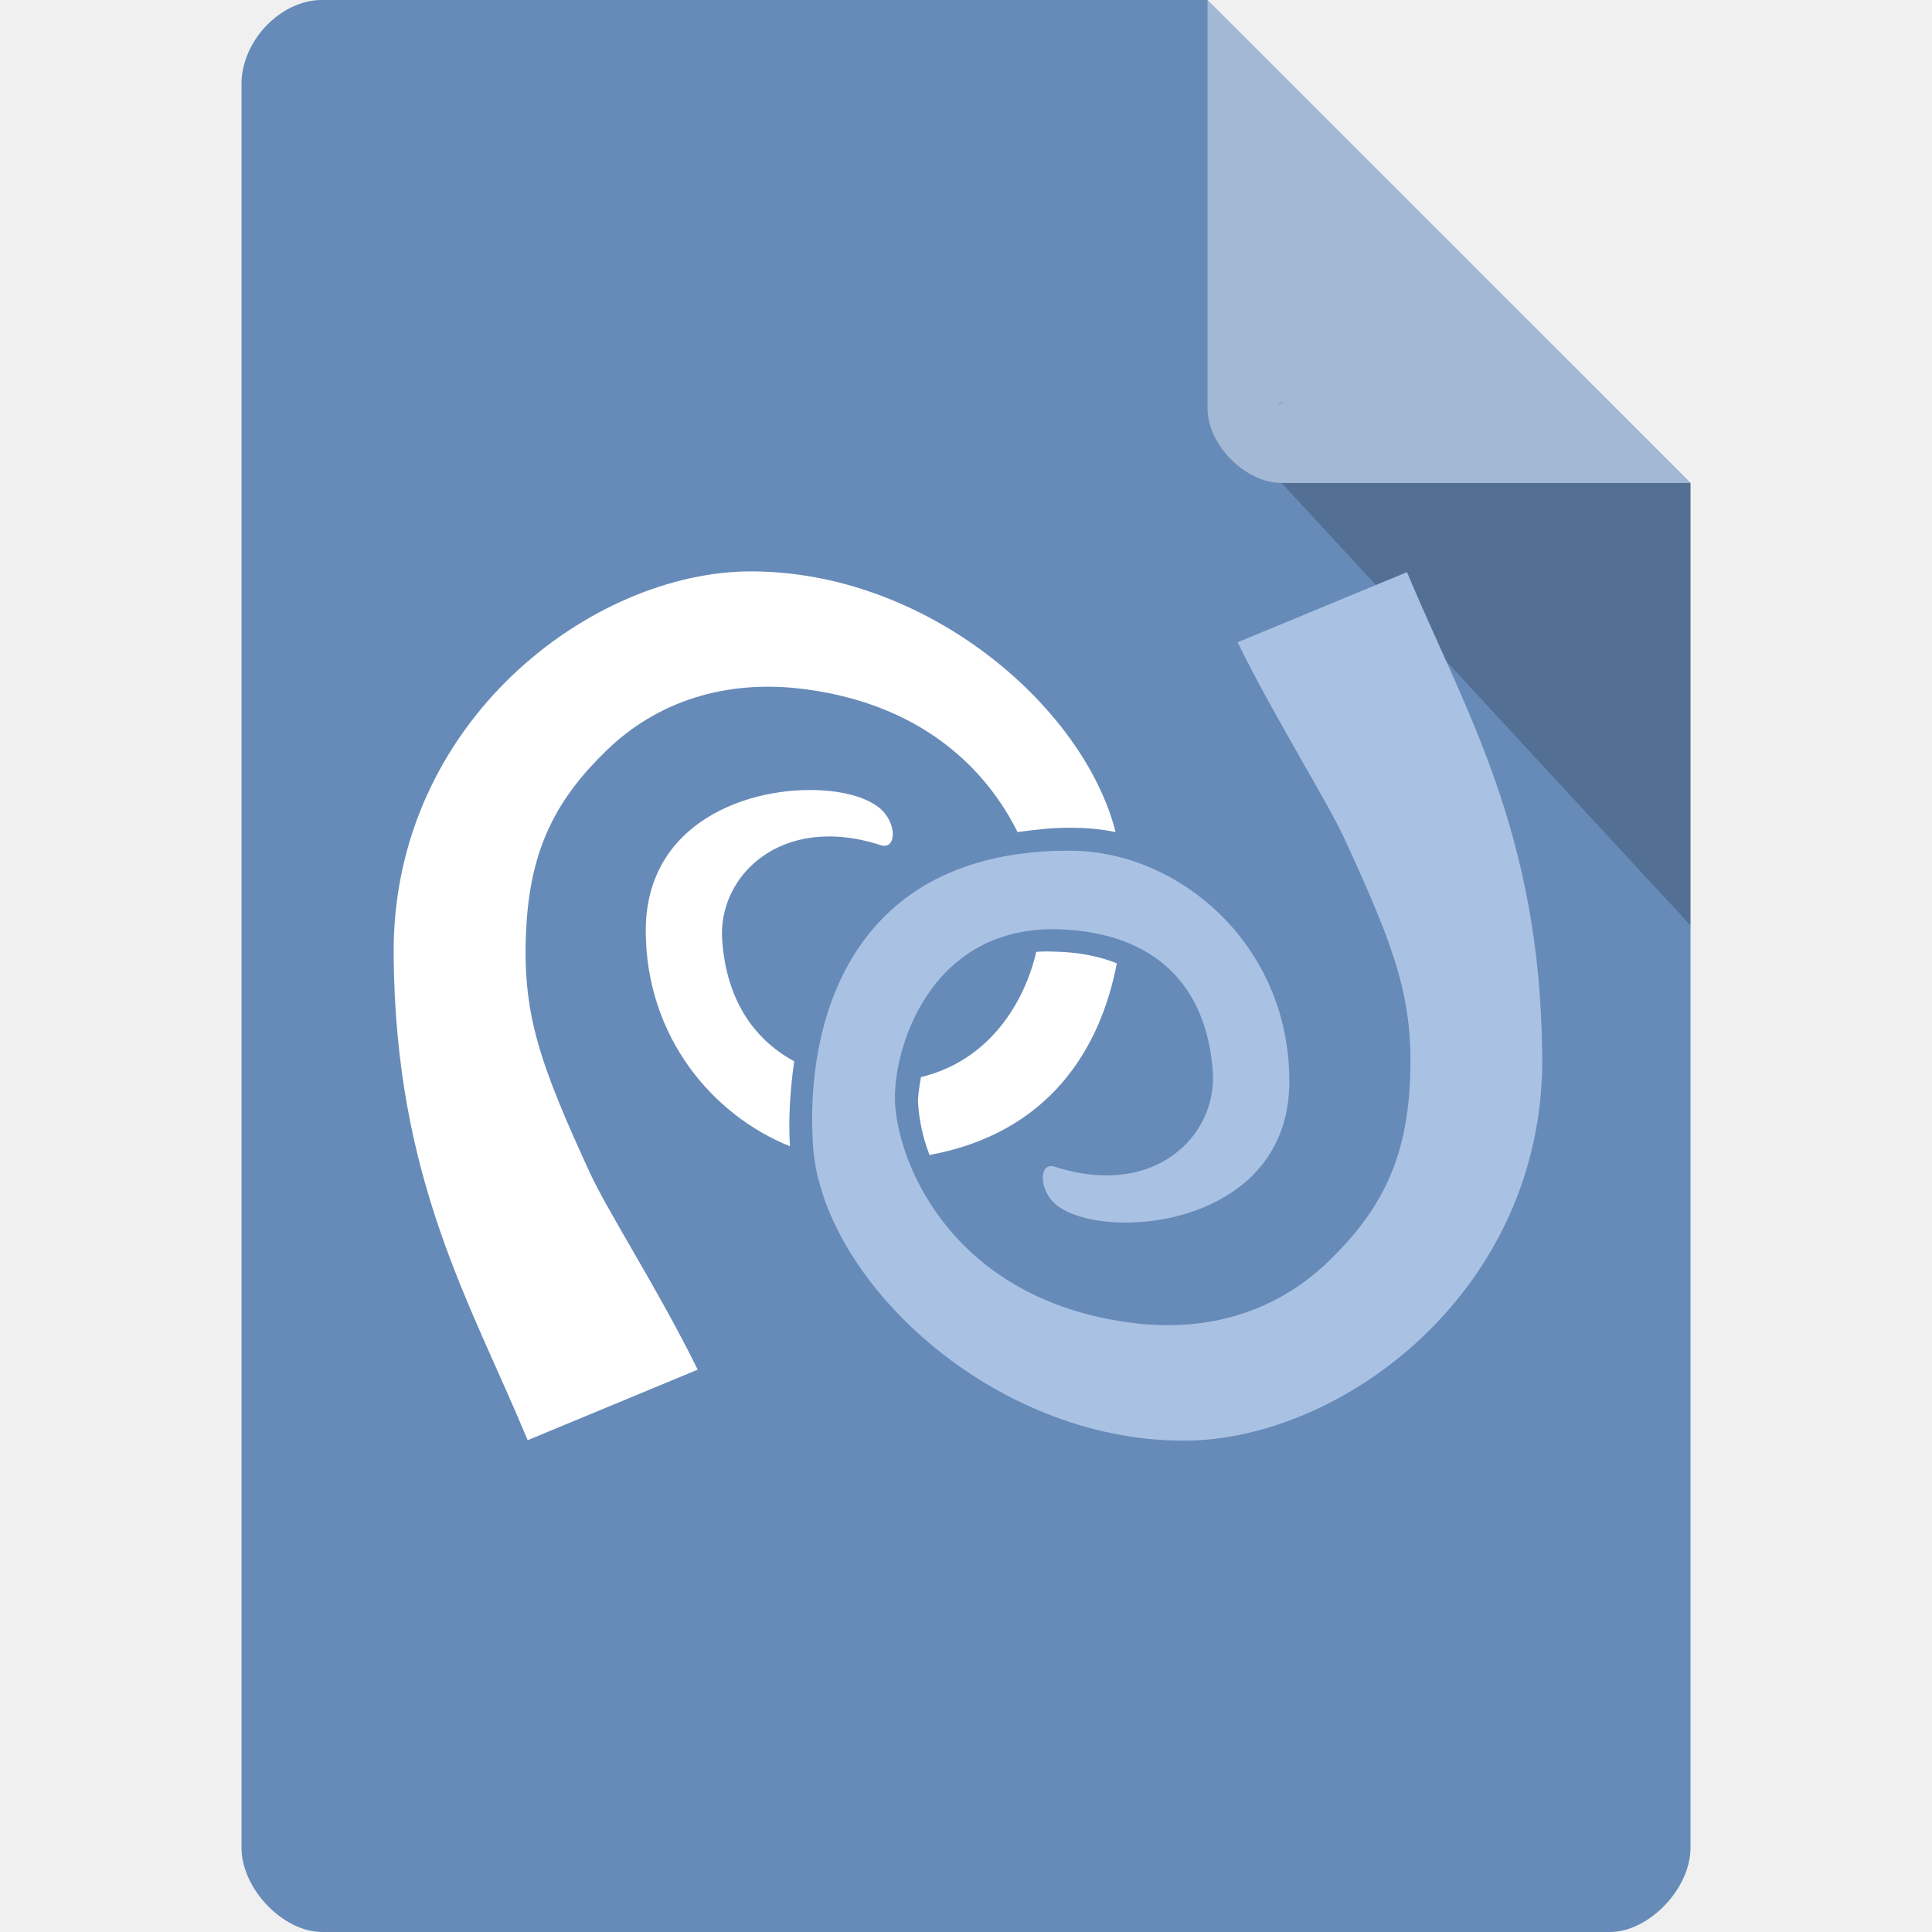
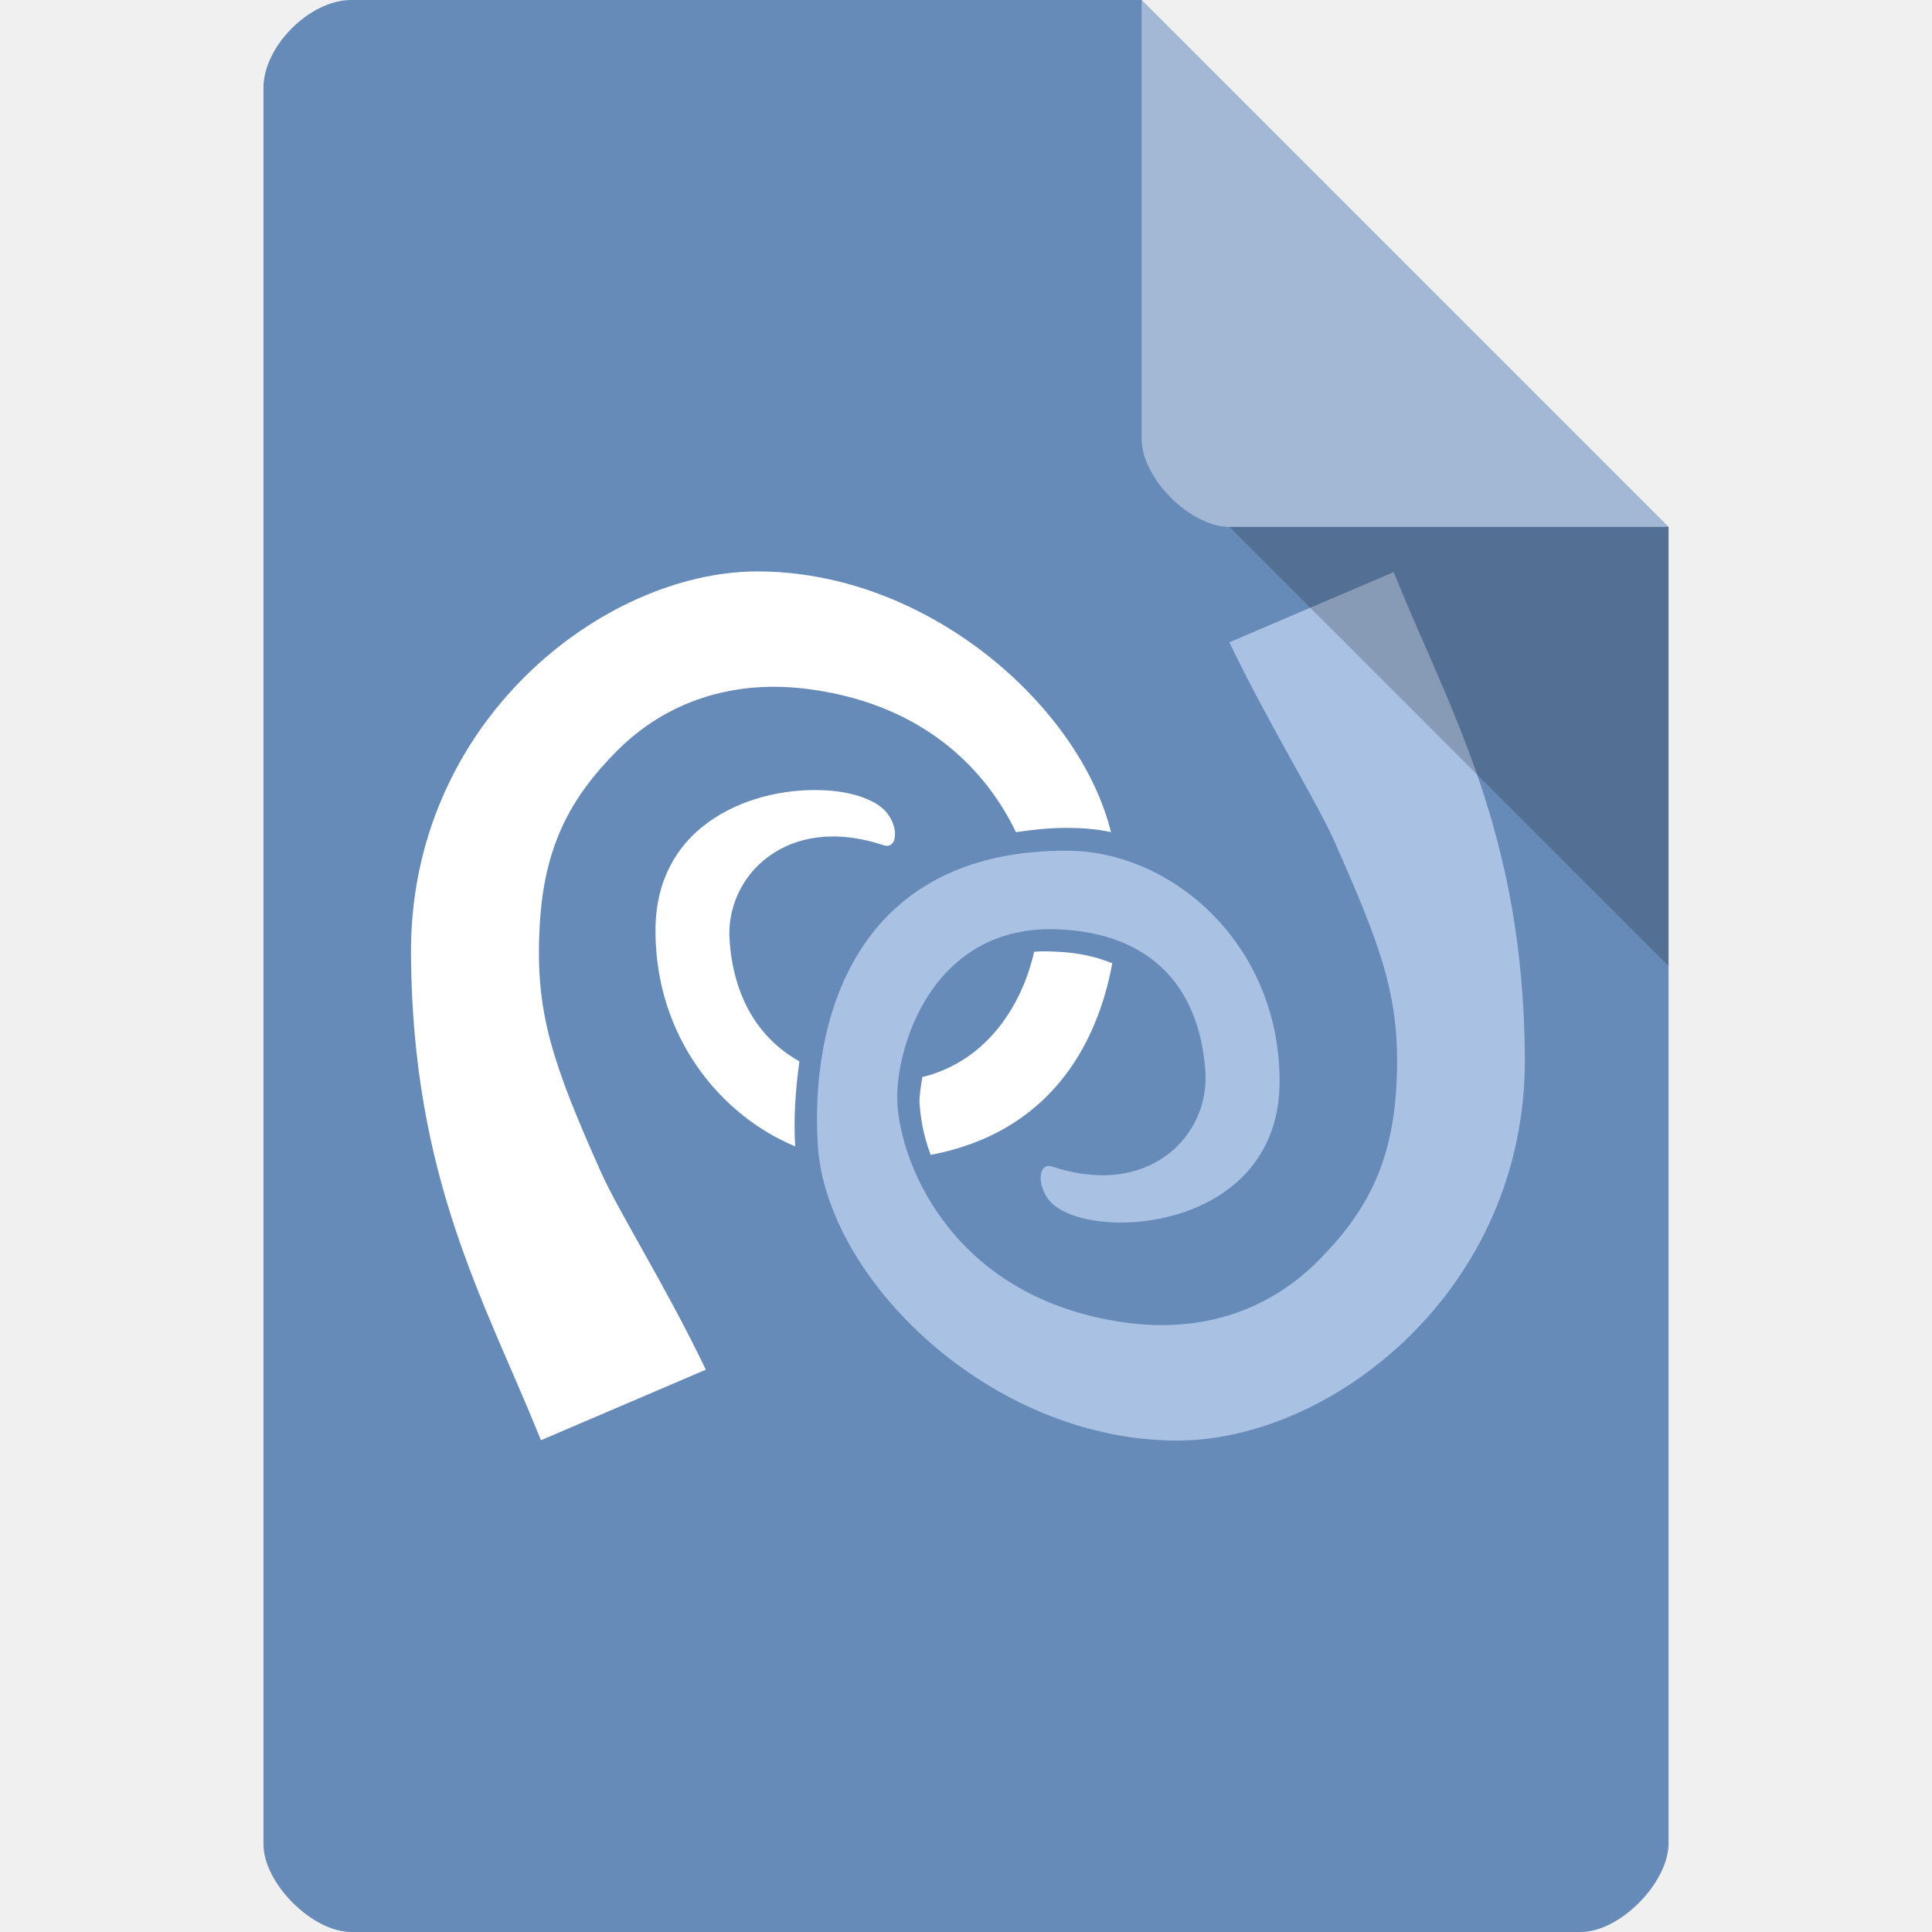
- <svg xmlns="http://www.w3.org/2000/svg" width="16" height="16" viewBox="0 0 16 16" id="svg2" version="1.1">
+ <svg xmlns="http://www.w3.org/2000/svg" width="22" height="22" viewBox="0 0 22 22" id="svg2" version="1.1">
  <defs id="defs14">
    <clipPath id="clipPath-902001221">
      <g transform="translate(0,-1004.362)" id="g12">
        <path style="fill:#1890d0" d="m -24,13 c 0,1.105 -0.672,2 -1.5,2 -0.828,0 -1.5,-0.895 -1.5,-2 0,-1.105 0.672,-2 1.5,-2 0.828,0 1.5,0.895 1.5,2 z" transform="matrix(15.33333,0,0,11.5,415,878.8622)" id="path14" />
      </g>
    </clipPath>
  </defs>
-   <path style="fill:#678bb8;fill-opacity:1" d="M 2.668,-4.462e-4 C 2.324,-4.462e-4 2,0.338 2,0.696 L 2,15.303 C 2,15.641 2.344,16 2.668,16 l 10.664,0 C 13.656,16 14,15.641 14,15.303 L 14,4 10,-4.462e-4 z" id="path4" />
-   <path style="fill:#000000;fill-opacity:0.196" d="m 10.583,3.332 0.015,0.02 0.04,-0.02 z m 0.03,0.668 3.387,3.664 0,-3.664 z" id="path6" />
-   <path style="fill:#ffffff;fill-opacity:0.392" d="m 10,-4.462e-4 3.996,4 -3.384,0 C 10.314,4 10,3.682 10,3.383 z" id="path8" />
-   <path style="fill:#ffffff;fill-opacity:1;fill-rule:nonzero;stroke:none" d="m 6.219,4.732 c -1.317,0 -2.974,1.246 -2.959,3.174 0.014,1.866 0.635,2.877 1.11,4.021 L 5.778,11.343 C 5.455,10.685 5.032,10.034 4.883,9.708 4.464,8.796 4.322,8.385 4.358,7.691 4.391,7.02 4.614,6.61 5.026,6.212 5.436,5.816 6.006,5.616 6.685,5.71 c 0.978,0.134 1.494,0.682 1.742,1.181 0.14,-0.019 0.283,-0.037 0.442,-0.036 0.124,8.783e-4 0.248,0.01 0.37,0.036 C 8.975,5.853 7.679,4.732 6.219,4.732 z M 6.816,6.546 C 6.217,6.506 5.343,6.799 5.348,7.715 5.352,8.582 5.895,9.232 6.542,9.493 6.528,9.275 6.543,9.033 6.577,8.789 6.227,8.599 6.014,8.26 5.981,7.787 5.941,7.261 6.463,6.731 7.293,6.999 7.427,7.043 7.432,6.811 7.281,6.689 7.184,6.611 7.016,6.559 6.816,6.546 z m 2.053,0.692 c -0.105,-5.728e-4 -0.205,0.004 -0.298,0.012 0.025,0.094 0.042,0.187 0.048,0.263 0.061,-0.004 0.126,-0.003 0.191,0 0.176,0.008 0.339,0.037 0.489,0.084 0.006,-0.098 0.003,-0.193 0,-0.286 C 9.156,7.265 9.012,7.239 8.869,7.238 z M 8.582,7.882 c -0.093,0.404 -0.377,0.899 -0.955,1.038 -0.014,0.083 -0.027,0.162 -0.024,0.215 0.007,0.11 0.03,0.264 0.095,0.43 0.989,-0.182 1.415,-0.876 1.551,-1.587 -0.132,-0.053 -0.284,-0.087 -0.465,-0.095 -0.071,-0.003 -0.141,-0.006 -0.203,0 z M 6.947,8.932 c -0.021,0.184 -0.035,0.368 -0.024,0.537 0.003,0.04 0.005,0.078 0.012,0.119 0.074,0.011 0.141,0.035 0.215,0.036 0.062,3.028e-4 0.12,-0.009 0.179,-0.012 -0.058,-0.164 -0.099,-0.321 -0.107,-0.453 -0.004,-0.057 -0.005,-0.124 0,-0.191 -0.096,-0.005 -0.19,-0.019 -0.274,-0.036 z" id="path55" />
-   <path id="path57" stroke-miterlimit="4" d="m 11.652,4.738 c 0.476,1.142 1.107,2.149 1.12,4.017 0.015,1.928 -1.652,3.176 -2.969,3.176 -1.594,0 -2.997,-1.337 -3.07,-2.443 C 6.667,8.488 7.025,7.035 8.873,7.045 9.756,7.051 10.673,7.813 10.678,8.947 10.684,10.17 9.138,10.291 8.749,9.979 8.599,9.858 8.603,9.618 8.735,9.662 9.568,9.931 10.081,9.4 10.044,8.874 9.992,8.158 9.564,7.733 8.798,7.697 7.693,7.645 7.385,8.711 7.413,9.145 7.447,9.672 7.909,10.755 9.348,10.952 10.026,11.046 10.59,10.844 11,10.448 11.41,10.051 11.643,9.642 11.676,8.971 11.711,8.277 11.558,7.87 11.14,6.958 10.991,6.632 10.574,5.977 10.249,5.319 L 11.653,4.738 m -0.002,0" style="fill:#a9c1e3;fill-opacity:1;fill-rule:nonzero;stroke:none" />
+   <path style="fill:#678bb8;fill-opacity:1" d="M 4,0 C 3.527,0 3,0.527 3,1 l 0,20 c 0,0.445 0.555,1 1,1 l 14,0 c 0.445,0 0.992,-0.555 1,-1 L 19,6 13,0 z" id="path4-4" />
+   <path style="fill:#ffffff;fill-opacity:0.392" d="m 13,0 6,6 -5,0 C 13.555,6 13,5.445 13,5 z" id="path8" />
+   <path style="fill:#ffffff;fill-opacity:1;fill-rule:nonzero;stroke:none" d="m 8.626,6.507 c -1.756,0 -3.965,1.713 -3.946,4.364 0.018,2.566 0.847,3.956 1.48,5.529 L 8.037,15.597 C 7.607,14.692 7.043,13.796 6.844,13.349 6.285,12.095 6.096,11.53 6.144,10.576 6.187,9.653 6.486,9.089 7.035,8.541 7.581,7.998 8.342,7.723 9.246,7.852 c 1.304,0.184 1.993,0.938 2.323,1.624 0.187,-0.027 0.378,-0.05 0.589,-0.049 0.165,0.001 0.33,0.013 0.493,0.049 C 12.3,8.049 10.572,6.507 8.626,6.507 z M 9.421,9.001 C 8.623,8.946 7.457,9.349 7.464,10.609 c 0.005,1.192 0.73,2.086 1.591,2.445 -0.019,-0.3 0.001,-0.633 0.048,-0.968 C 8.636,11.823 8.353,11.358 8.308,10.707 8.254,9.985 8.95,9.255 10.058,9.624 10.236,9.684 10.242,9.365 10.042,9.198 9.912,9.091 9.688,9.019 9.421,9.001 z M 12.158,9.952 c -0.14,-7.879e-4 -0.273,0.005 -0.398,0.016 0.033,0.129 0.056,0.257 0.064,0.361 0.081,-0.005 0.168,-0.004 0.255,0 0.235,0.011 0.453,0.051 0.652,0.115 0.008,-0.135 0.004,-0.265 0,-0.394 -0.189,-0.061 -0.382,-0.097 -0.573,-0.098 z m -0.382,0.886 c -0.124,0.556 -0.503,1.237 -1.273,1.427 -0.019,0.115 -0.036,0.223 -0.032,0.295 0.01,0.152 0.04,0.363 0.127,0.591 1.319,-0.25 1.887,-1.205 2.068,-2.182 -0.176,-0.072 -0.378,-0.12 -0.621,-0.131 -0.094,-0.005 -0.188,-0.008 -0.27,0 z m -2.18,1.444 c -0.027,0.254 -0.047,0.505 -0.032,0.738 0.004,0.055 0.007,0.108 0.016,0.164 0.098,0.015 0.188,0.048 0.286,0.049 0.082,4.16e-4 0.161,-0.012 0.239,-0.016 -0.078,-0.226 -0.132,-0.441 -0.143,-0.623 -0.005,-0.079 -0.007,-0.171 0,-0.263 -0.127,-0.007 -0.253,-0.026 -0.366,-0.049 z" id="path55" />
+   <path id="path57" stroke-miterlimit="4" d="m 15.87,6.515 c 0.634,1.571 1.476,2.955 1.494,5.523 0.019,2.651 -2.202,4.366 -3.958,4.366 -2.126,0 -3.996,-1.838 -4.093,-3.359 -0.09,-1.374 0.387,-3.372 2.852,-3.358 1.177,0.009 2.4,1.056 2.406,2.615 0.009,1.681 -2.053,1.848 -2.571,1.419 -0.2,-0.167 -0.194,-0.496 -0.018,-0.437 1.11,0.369 1.794,-0.359 1.744,-1.083 -0.069,-0.985 -0.639,-1.57 -1.66,-1.618 -1.473,-0.072 -1.885,1.394 -1.847,1.991 0.046,0.724 0.662,2.212 2.58,2.484 0.905,0.129 1.657,-0.148 2.203,-0.693 0.547,-0.546 0.857,-1.108 0.901,-2.031 0.046,-0.954 -0.157,-1.514 -0.714,-2.767 C 14.988,9.119 14.432,8.219 13.999,7.314 l 1.872,-0.8 m -0.002,0" style="fill:#a9c1e3;fill-opacity:1;fill-rule:nonzero;stroke:none" />
+   <path style="fill:#000000;fill-opacity:0.196" d="m 14,6 5,5 0,-5 z" id="path6" />
</svg>
